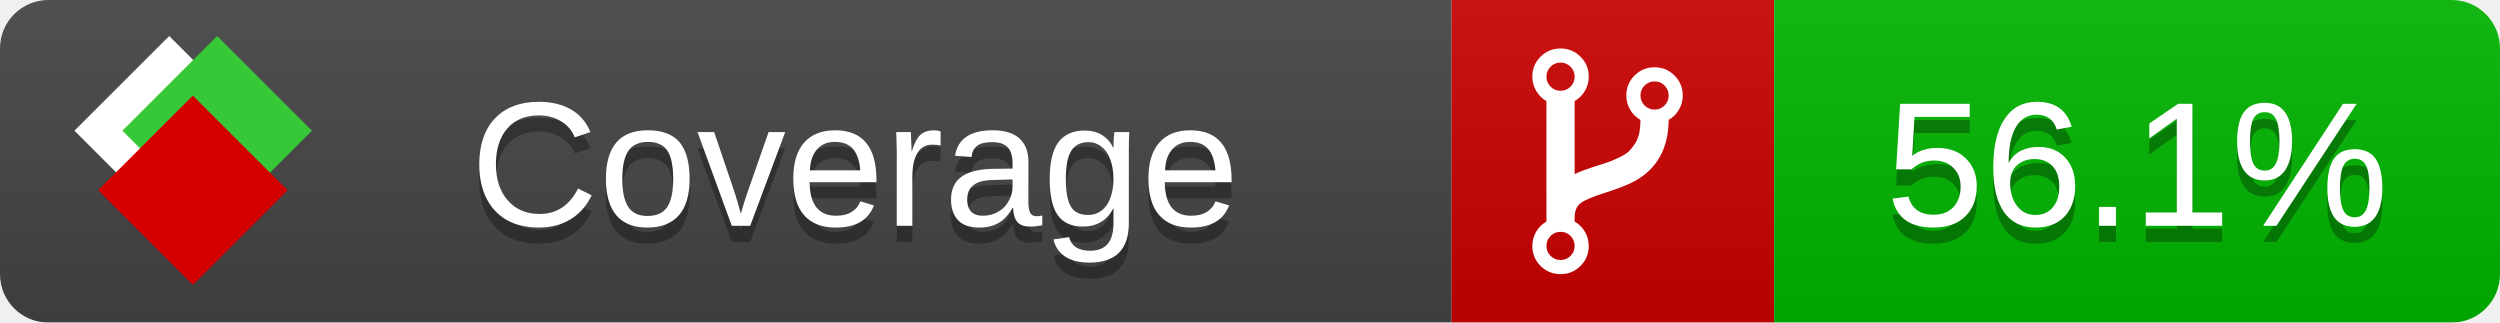
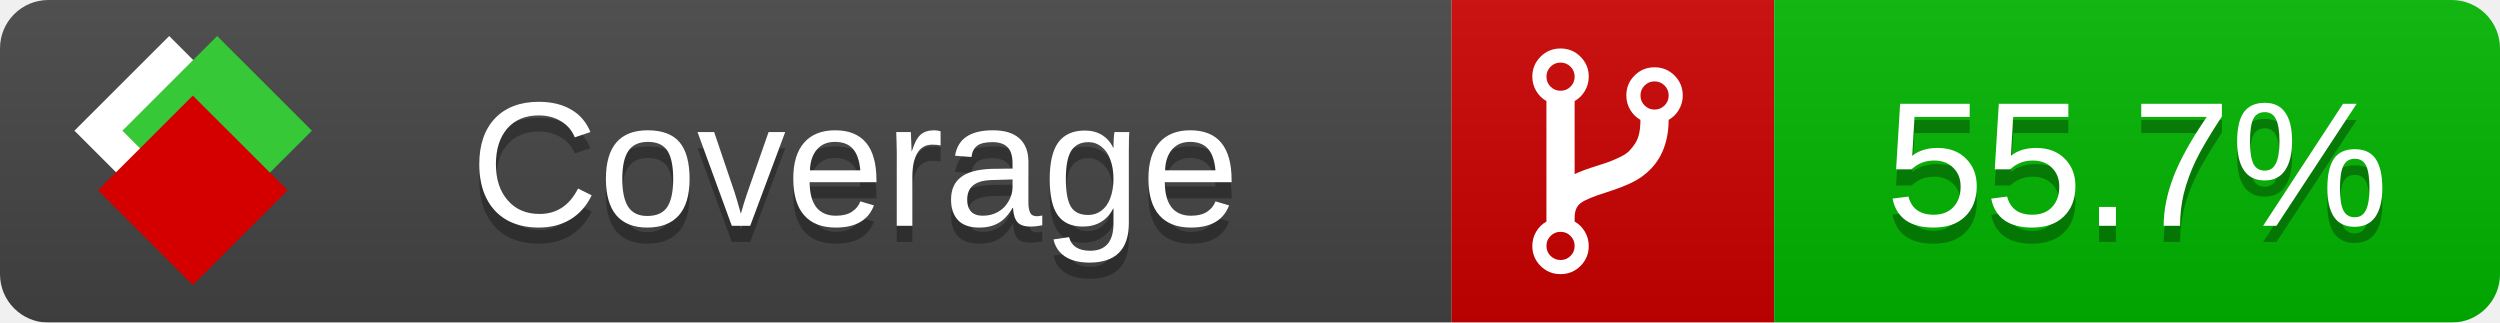
<svg xmlns="http://www.w3.org/2000/svg" xmlns:xlink="http://www.w3.org/1999/xlink" width="155" height="20">
  <style type="text/css">
          
            @keyframes fade1 {
                0% { visibility: visible; opacity: 1; }
               23% { visibility: visible; opacity: 1; }
               25% { visibility: hidden; opacity: 0; }
               48% { visibility: hidden; opacity: 0; }
               50% { visibility: hidden; opacity: 0; }
               73% { visibility: hidden; opacity: 0; }
               75% { visibility: hidden; opacity: 0; }
               98% { visibility: hidden; opacity: 0; }
              100% { visibility: visible; opacity: 1; }
            }
            @keyframes fade2 {
                0% { visibility: hidden; opacity: 0; }
               23% { visibility: hidden; opacity: 0; }
               25% { visibility: visible; opacity: 1; }
               48% { visibility: visible; opacity: 1; }
               50% { visibility: hidden; opacity: 0; }
               73% { visibility: hidden; opacity: 0; }
               75% { visibility: hidden; opacity: 0; }
               98% { visibility: hidden; opacity: 0; }
              100% { visibility: hidden; opacity: 0; }
            }
            @keyframes fade3 {
                0% { visibility: hidden; opacity: 0; }
               23% { visibility: hidden; opacity: 0; }
               25% { visibility: hidden; opacity: 0; }
               48% { visibility: hidden; opacity: 0; }
               50% { visibility: visible; opacity: 1; }
               73% { visibility: visible; opacity: 1; }
               75% { visibility: hidden; opacity: 0; }
               98% { visibility: hidden; opacity: 0; }
              100% { visibility: hidden; opacity: 0; }
            }
            @keyframes fade4 {
                0% { visibility: hidden; opacity: 0; }
               23% { visibility: hidden; opacity: 0; }
               25% { visibility: hidden; opacity: 0; }
               48% { visibility: hidden; opacity: 0; }
               50% { visibility: hidden; opacity: 0; }
               73% { visibility: hidden; opacity: 0; }
               75% { visibility: visible; opacity: 1; }
               98% { visibility: visible; opacity: 1; }
              100% { visibility: hidden; opacity: 0; }
            }
            .linecoverage {
                animation-duration: 15s;
                animation-name: fade1;
                animation-iteration-count: infinite;
            }
            .branchcoverage {
                animation-duration: 15s;
                animation-name: fade2;
                animation-iteration-count: infinite;
            }
            .methodcoverage {
                animation-duration: 15s;
                animation-name: fade3;
                animation-iteration-count: infinite;
            }
            .fullmethodcoverage {
                animation-duration: 15s;
                animation-name: fade4;
                animation-iteration-count: infinite;
            }
          
    </style>
  <defs>
    <linearGradient id="gradient" x2="0" y2="100%">
      <stop offset="0" stop-color="#bbb" stop-opacity=".1" />
      <stop offset="1" stop-opacity=".1" />
    </linearGradient>
    <linearGradient id="c">
      <stop offset="0" stop-color="#d40000" />
      <stop offset="1" stop-color="#ff2a2a" />
    </linearGradient>
    <linearGradient id="a">
      <stop offset="0" stop-color="#e0e0de" />
      <stop offset="1" stop-color="#fff" />
    </linearGradient>
    <linearGradient id="b">
      <stop offset="0" stop-color="#37c837" />
      <stop offset="1" stop-color="#217821" />
    </linearGradient>
    <linearGradient xlink:href="#a" id="e" x1="106.44" x2="69.96" y1="-11.96" y2="-46.84" gradientTransform="matrix(-.8426 -.00045 -.00045 -.8426 -94.27 -75.82)" gradientUnits="userSpaceOnUse" />
    <linearGradient xlink:href="#b" id="f" x1="56.19" x2="77.97" y1="-23.45" y2="10.62" gradientTransform="matrix(.8426 .00045 .00045 .8426 94.27 75.82)" gradientUnits="userSpaceOnUse" />
    <linearGradient xlink:href="#c" id="g" x1="79.98" x2="132.9" y1="10.79" y2="10.79" gradientTransform="matrix(.8426 .00045 .00045 .8426 94.27 75.82)" gradientUnits="userSpaceOnUse" />
    <mask id="mask">
      <rect width="155" height="20" rx="3" fill="#fff" />
    </mask>
    <g id="icon" transform="matrix(.04486 0 0 .04481 -.48 -.63)">
      <rect width="52.92" height="52.92" x="-109.72" y="-27.13" fill="url(#e)" transform="rotate(-135)" />
      <rect width="52.92" height="52.92" x="70.19" y="-39.18" fill="url(#f)" transform="rotate(45)" />
      <rect width="52.92" height="52.92" x="80.05" y="-15.74" fill="url(#g)" transform="rotate(45)" />
    </g>
  </defs>
  <g mask="url(#mask)">
    <rect x="0" y="0" width="90" height="20" fill="#444" />
    <rect x="90" y="0" width="20" height="20" fill="#c00" />
    <rect x="110" y="0" width="45" height="20" fill="#00B600" />
    <rect x="0" y="0" width="155" height="20" fill="url(#gradient)" />
  </g>
  <g>
    <path class="" fill="#fff" d="m 97.628,15.247 q 0,-0.364 -0.255,-0.619 -0.255,-0.255 -0.619,-0.255 -0.364,0 -0.619,0.255 -0.255,0.255 -0.255,0.619 0,0.364 0.255,0.619 0.255,0.255 0.619,0.255 0.364,0 0.619,-0.255 0.255,-0.255 0.255,-0.619 z m 0,-10.493 q 0,-0.364 -0.255,-0.619 -0.255,-0.255 -0.619,-0.255 -0.364,0 -0.619,0.255 -0.255,0.255 -0.255,0.619 0,0.364 0.255,0.619 0.255,0.255 0.619,0.255 0.364,0 0.619,-0.255 0.255,-0.255 0.255,-0.619 z m 5.83,1.166 q 0,-0.364 -0.255,-0.619 -0.255,-0.255 -0.619,-0.255 -0.364,0 -0.619,0.255 -0.255,0.255 -0.255,0.619 0,0.364 0.255,0.619 0.255,0.255 0.619,0.255 0.364,0 0.619,-0.255 0.255,-0.255 0.255,-0.619 z m 0.874,0 q 0,0.474 -0.237,0.879 -0.237,0.405 -0.638,0.633 -0.018,2.614 -2.059,3.771 -0.619,0.346 -1.849,0.738 -1.166,0.364 -1.544,0.647 -0.378,0.282 -0.378,0.911 l 0,0.237 q 0.401,0.228 0.638,0.633 0.237,0.405 0.237,0.879 0,0.729 -0.51,1.239 -0.51,0.51 -1.239,0.51 -0.729,0 -1.239,-0.51 -0.51,-0.51 -0.51,-1.239 0,-0.474 0.237,-0.879 0.237,-0.405 0.638,-0.633 l 0,-7.469 q -0.401,-0.228 -0.638,-0.633 -0.237,-0.405 -0.237,-0.879 0,-0.729 0.51,-1.239 0.51,-0.51 1.239,-0.51 0.729,0 1.239,0.51 0.51,0.51 0.51,1.239 0,0.474 -0.237,0.879 -0.237,0.405 -0.638,0.633 l 0,4.527 q 0.492,-0.237 1.403,-0.519 0.501,-0.155 0.797,-0.269 0.296,-0.114 0.642,-0.282 0.346,-0.169 0.537,-0.36 0.191,-0.191 0.369,-0.465 0.178,-0.273 0.255,-0.633 0.077,-0.36 0.077,-0.833 -0.401,-0.228 -0.638,-0.633 -0.237,-0.405 -0.237,-0.879 0,-0.729 0.51,-1.239 0.51,-0.51 1.239,-0.51 0.729,0 1.239,0.51 0.51,0.51 0.51,1.239 z" />
  </g>
  <g fill="#fff" text-anchor="middle" font-family="Verdana,Arial,Geneva,sans-serif" font-size="11">
    <a xlink:href="https://github.com/danielpalme/ReportGenerator" target="_top">
      <use xlink:href="#icon" transform="translate(3,1) scale(3.5)" />
    </a>
    <text x="53" y="15" fill="#010101" fill-opacity=".3">Coverage</text>
    <text x="53" y="14" fill="#fff">Coverage</text>
-     <text class="" x="132.5" y="15" fill="#010101" fill-opacity=".3">56.1%</text>
-     <text class="" x="132.5" y="14">56.1%</text>
+     <text class="" x="132.5" y="15" fill="#010101" fill-opacity=".3">55.7%</text>
+     <text class="" x="132.5" y="14">55.7%</text>
  </g>
  <g>
    <rect class="" x="90" y="0" width="65" height="20" fill-opacity="0" />
  </g>
</svg>
